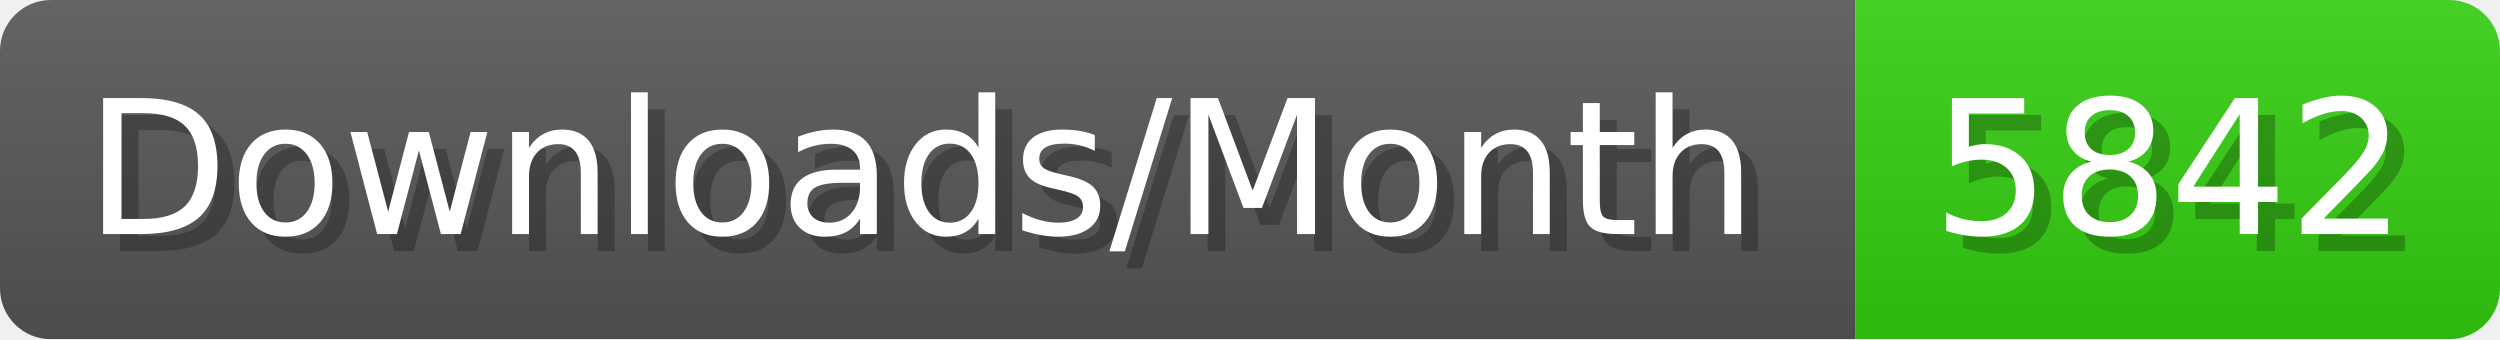
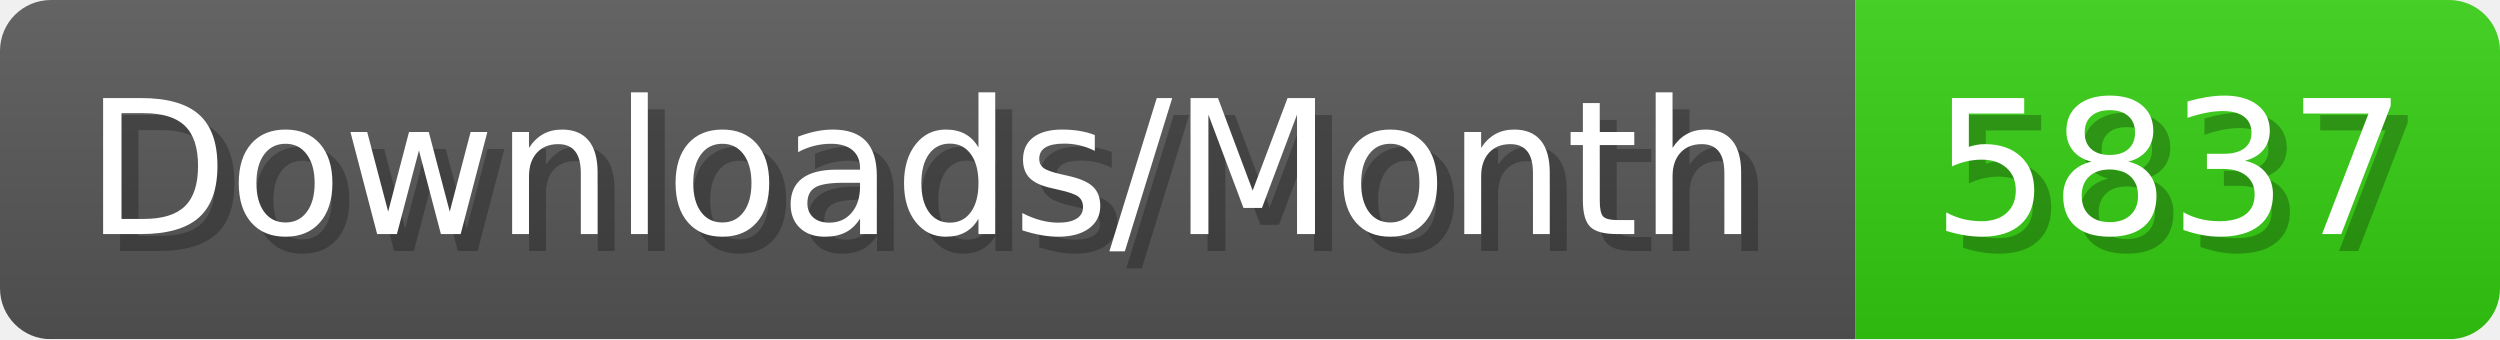
- <svg xmlns="http://www.w3.org/2000/svg" width="147.4" height="20" viewBox="0 0 1474 200" role="img" aria-label="Downloads/Month: 5842">
+ <svg xmlns="http://www.w3.org/2000/svg" width="147.4" height="20" viewBox="0 0 1474 200" role="img" aria-label="Downloads/Month: 5837">
  <linearGradient id="YlXUI" x2="0" y2="100%">
    <stop offset="0" stop-opacity=".1" stop-color="#EEE" />
    <stop offset="1" stop-opacity=".1" />
  </linearGradient>
  <mask id="JHhop">
    <rect width="1474" height="200" rx="30" fill="#FFF" />
  </mask>
  <g mask="url(#JHhop)">
    <rect width="1094" height="200" fill="#555" />
    <rect width="380" height="200" fill="#3C1" x="1094" />
    <rect width="1474" height="200" fill="url(#YlXUI)" />
  </g>
  <g aria-hidden="true" fill="#fff" text-anchor="start" font-family="Verdana,DejaVu Sans,sans-serif" font-size="110">
    <text x="60" y="148" textLength="994" fill="#000" opacity="0.25">Downloads/Month</text>
    <text x="50" y="138" textLength="994">Downloads/Month</text>
-     <text x="1149" y="148" textLength="280" fill="#000" opacity="0.25">5842</text>
-     <text x="1139" y="138" textLength="280">5842</text>
+     <text x="1149" y="148" textLength="280" fill="#000" opacity="0.25">5837</text>
+     <text x="1139" y="138" textLength="280">5837</text>
  </g>
</svg>
